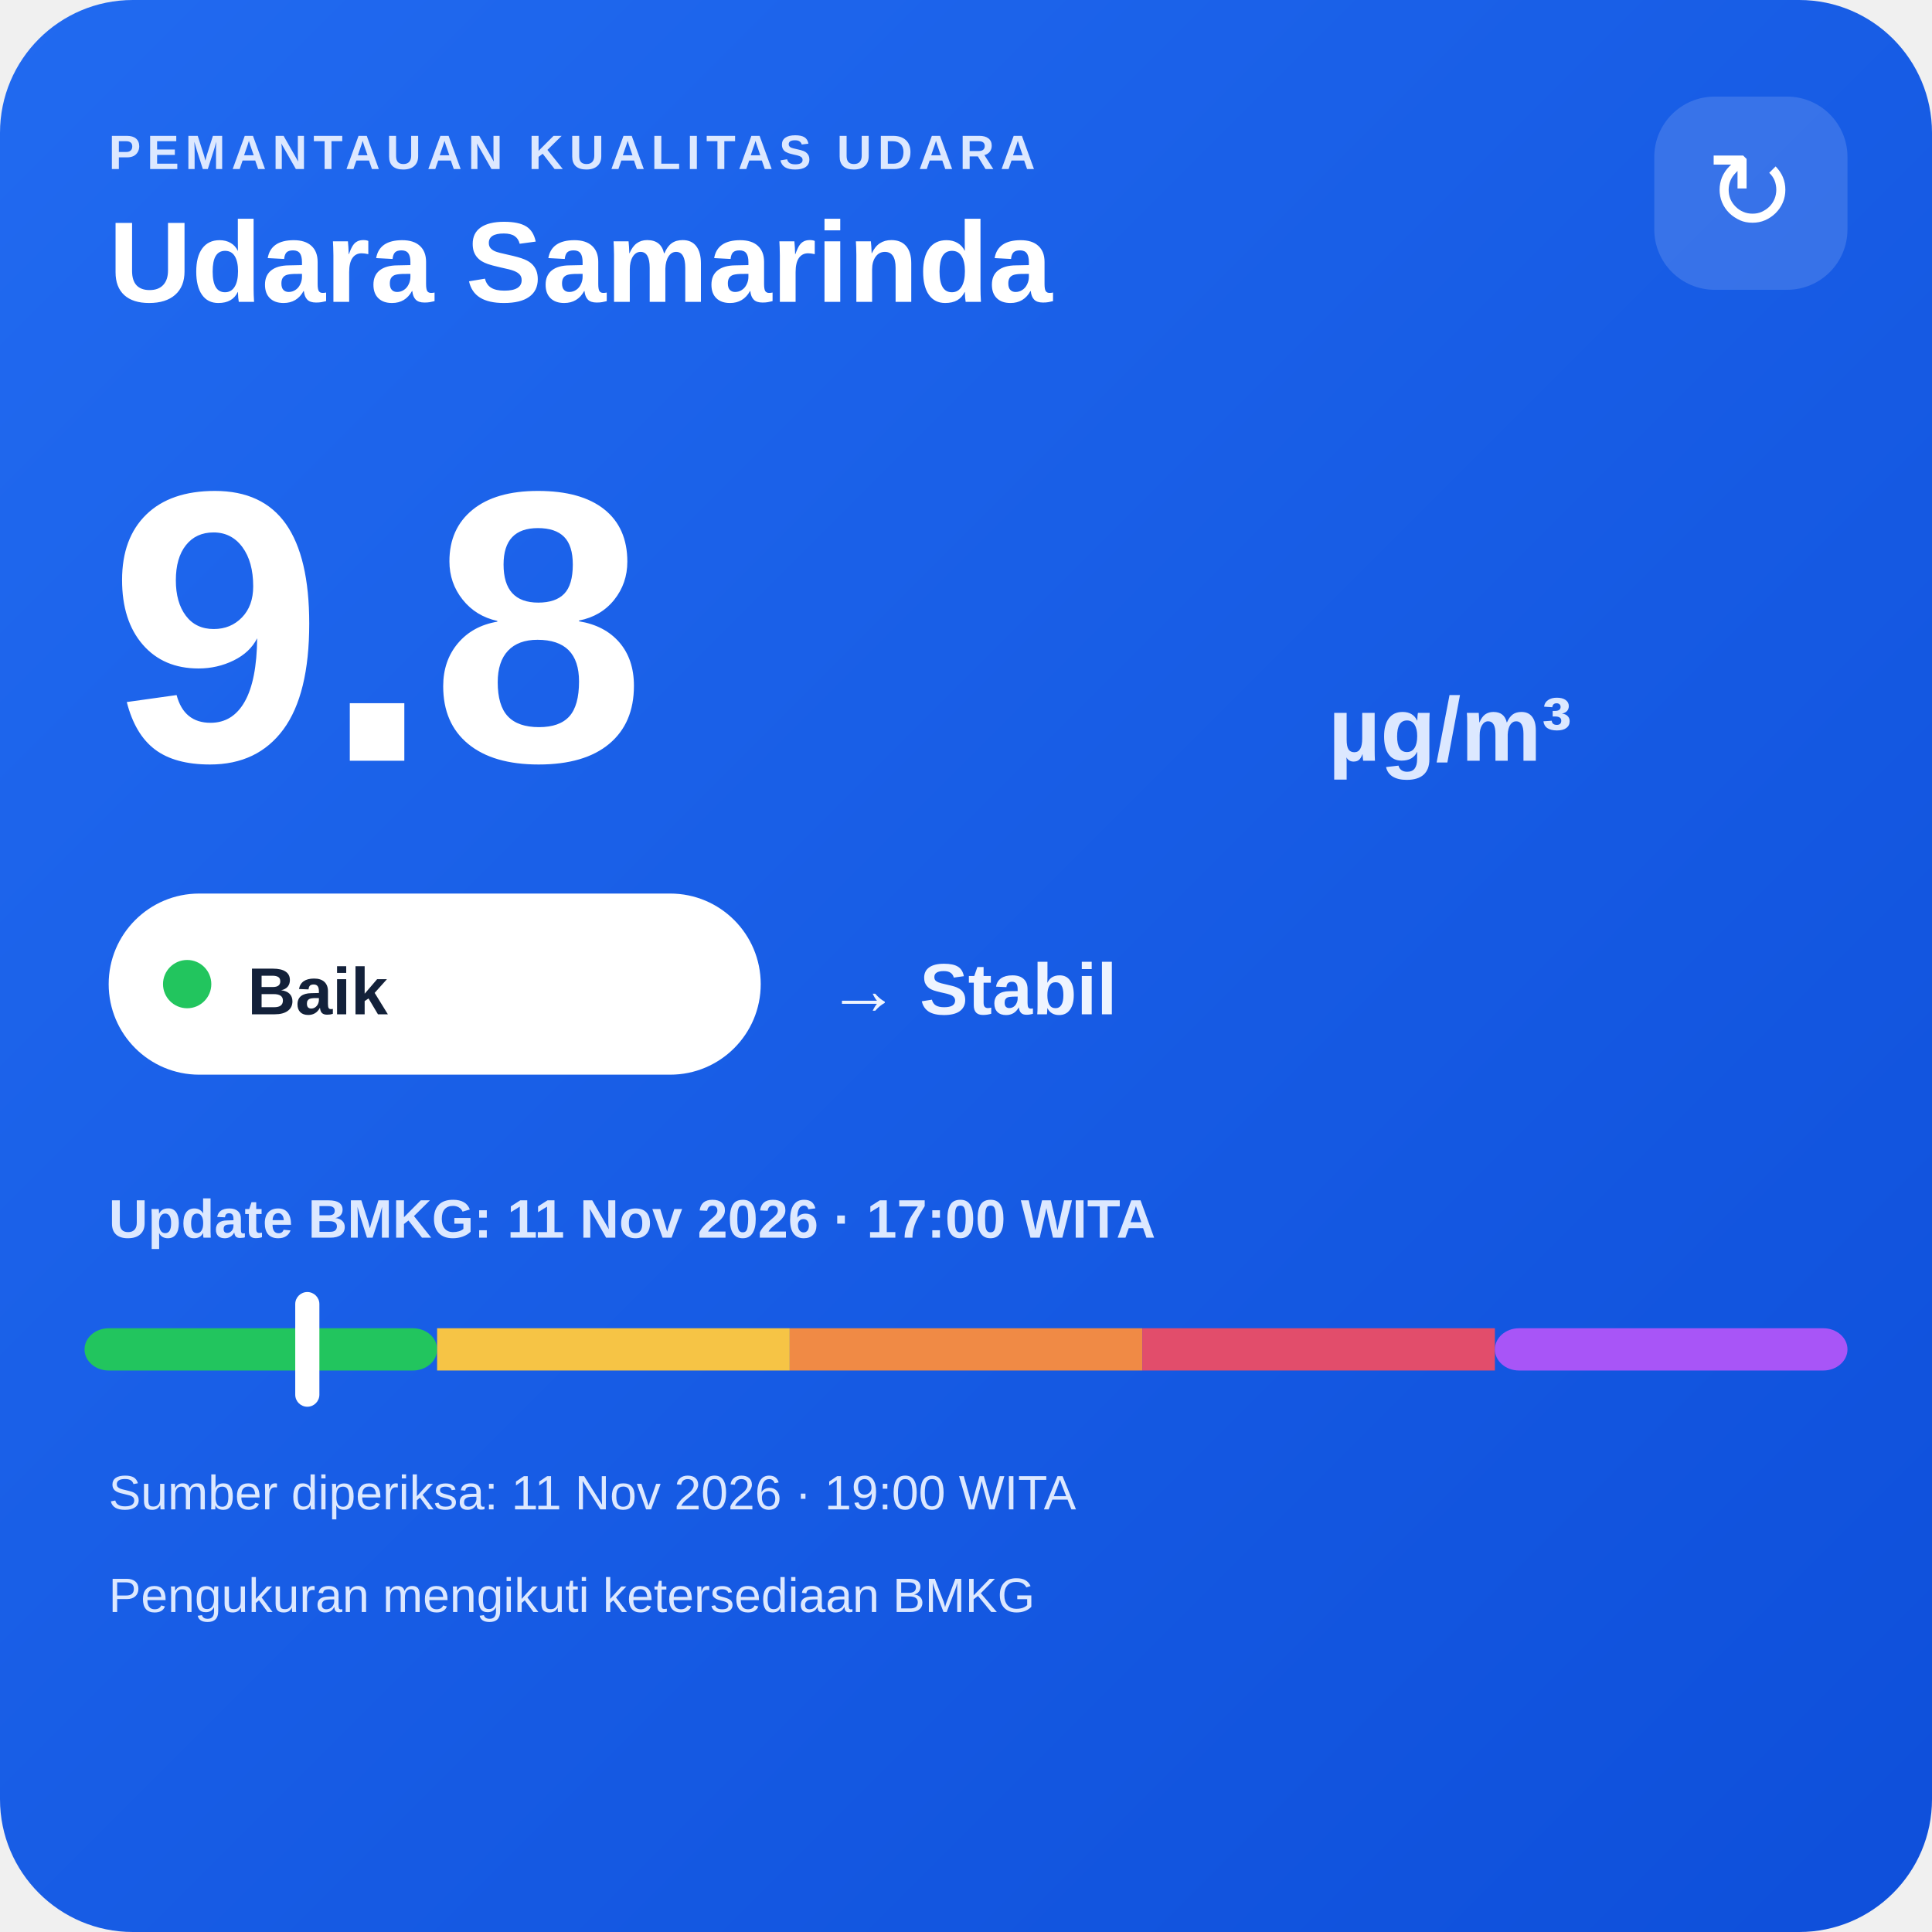
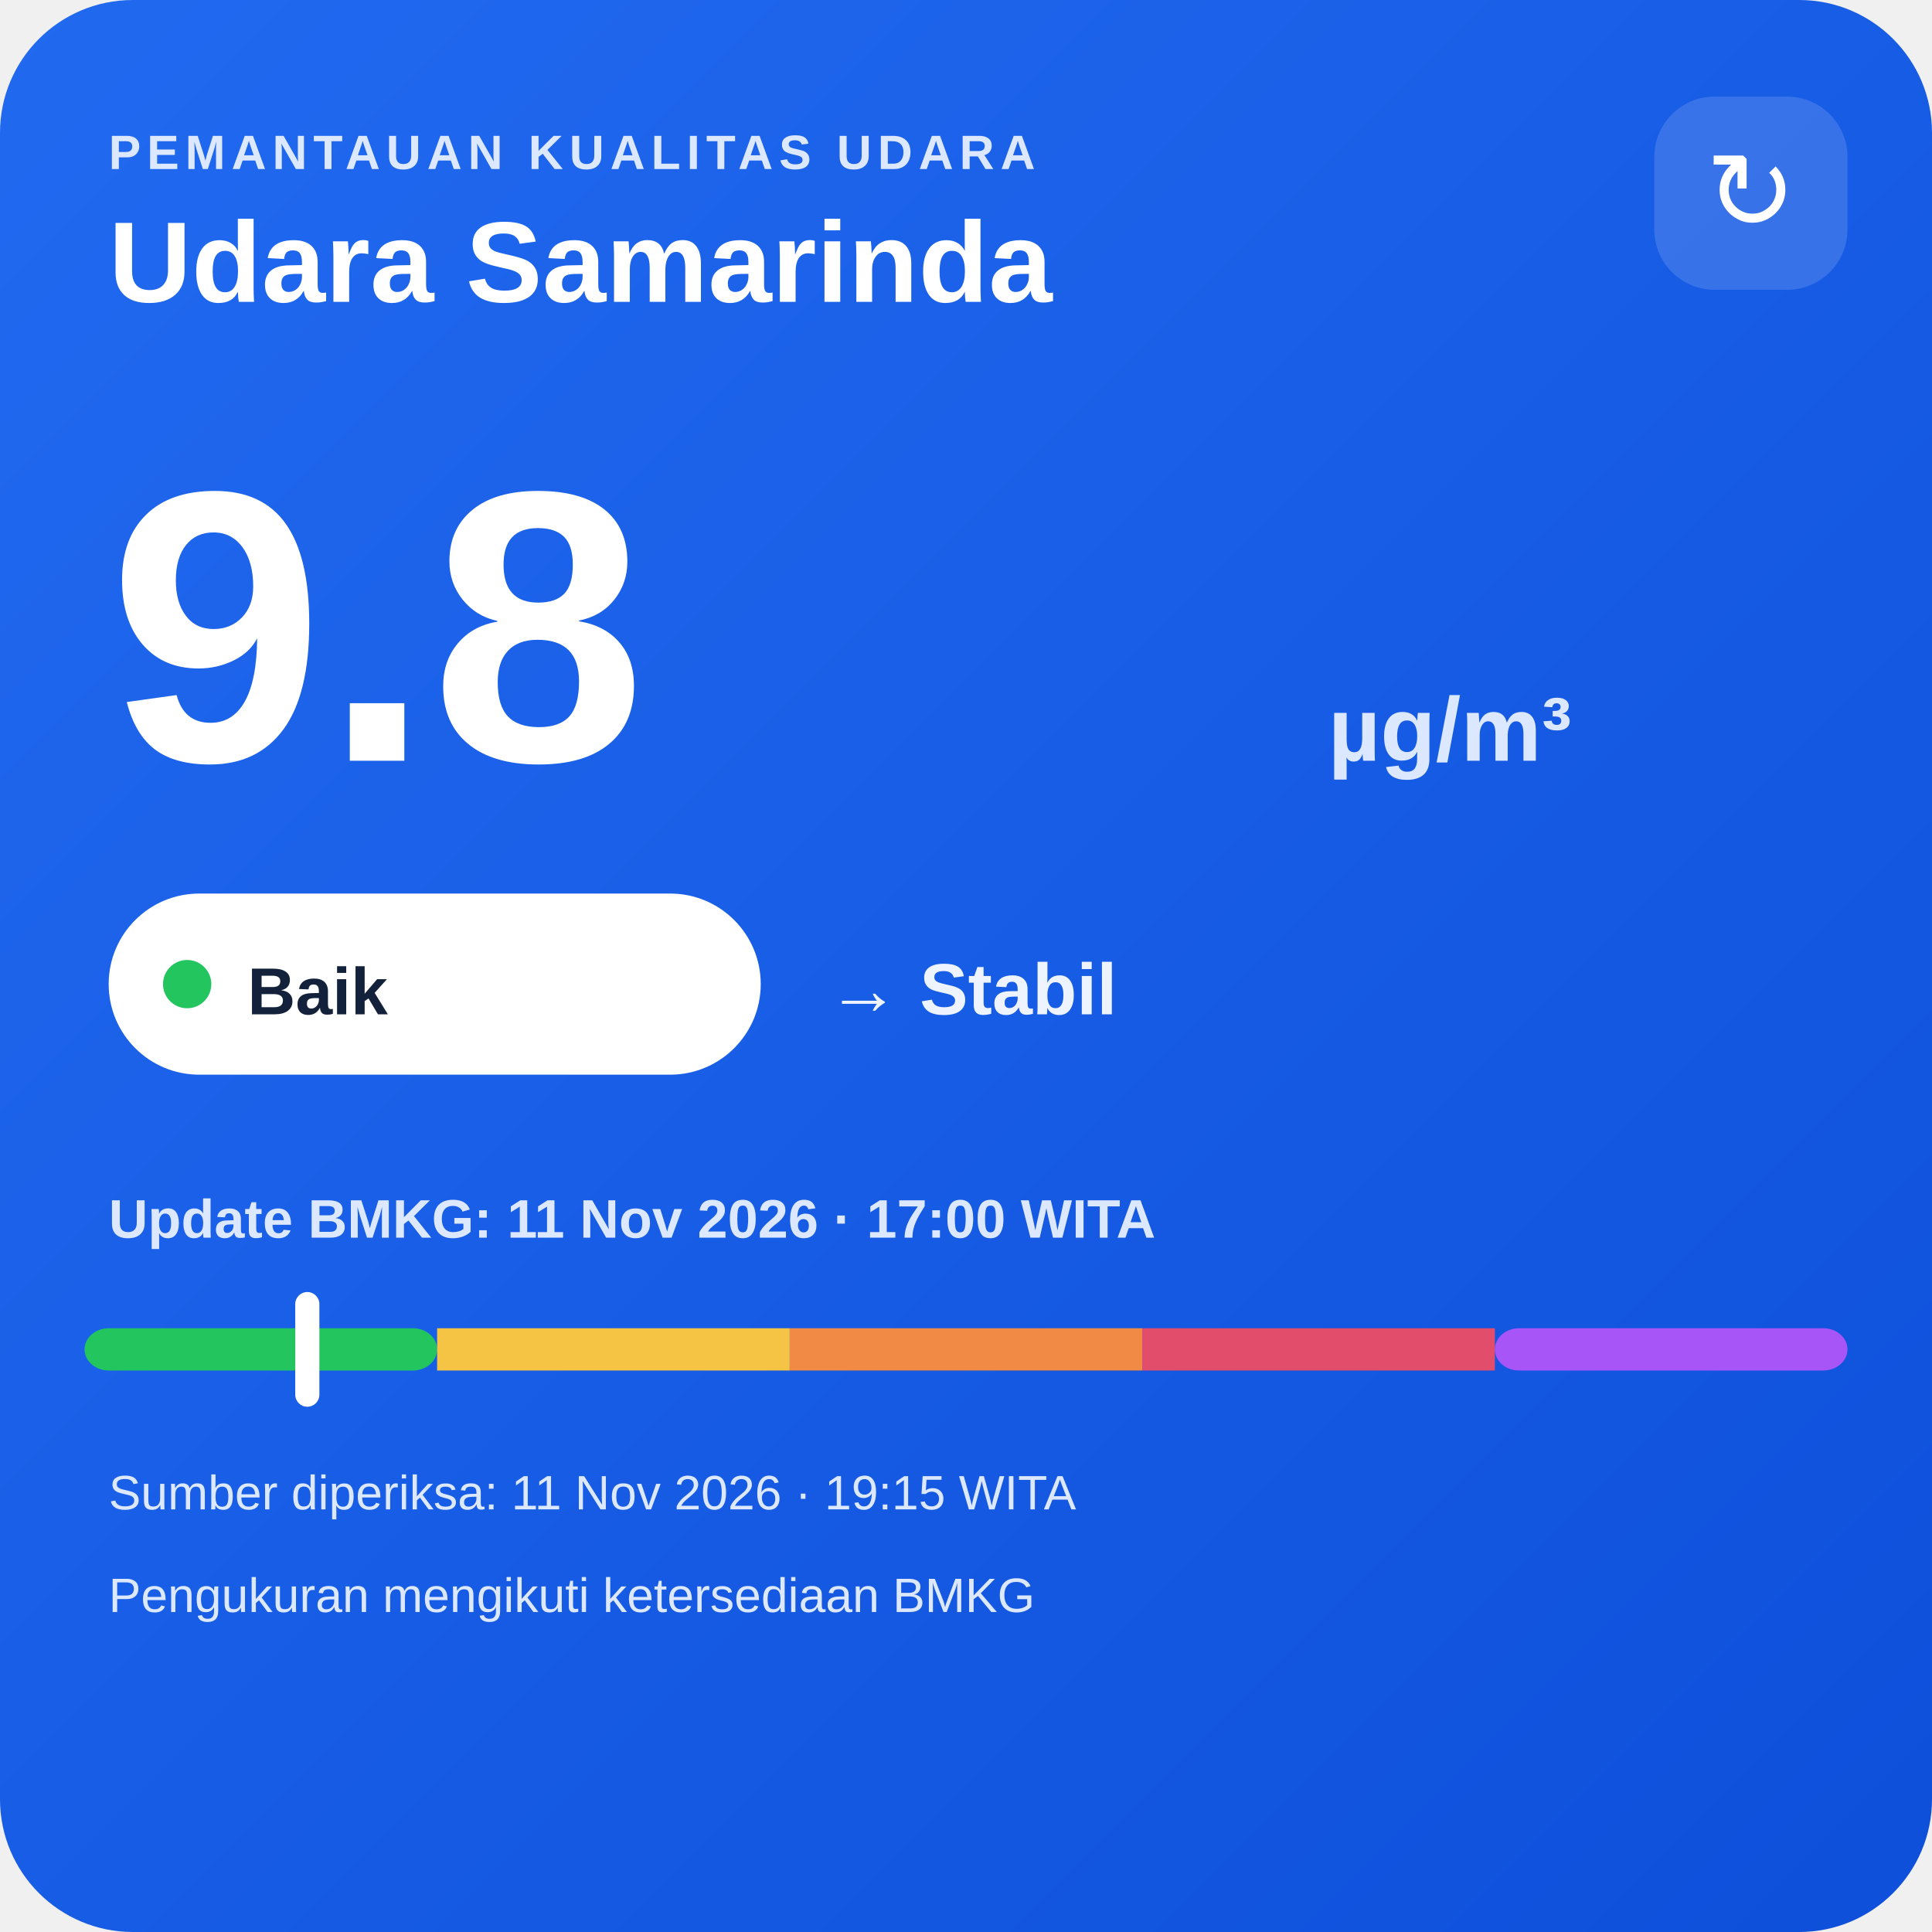
<svg xmlns="http://www.w3.org/2000/svg" width="320" height="320" viewBox="0 0 320 320">
  <defs>
    <linearGradient id="bg" x1="0" y1="0" x2="1" y2="1">
      <stop offset="0" stop-color="#216af0" />
      <stop offset="1" stop-color="#0e4fda" />
    </linearGradient>
  </defs>
  <rect width="320" height="320" rx="22" fill="url(#bg)" />
  <text x="18" y="28" fill="#dce8ff" font-family="Arial,sans-serif" font-size="8" font-weight="700" letter-spacing="1">PEMANTAUAN KUALITAS UDARA</text>
  <text x="18" y="50" fill="#ffffff" font-family="Arial,sans-serif" font-size="19" font-weight="700">Udara Samarinda</text>
  <rect x="274" y="16" width="32" height="32" rx="10" fill="#ffffff" fill-opacity=".14" />
  <text x="290" y="38" text-anchor="middle" fill="#ffffff" font-family="Arial,sans-serif" font-size="18">↻</text>
  <text x="18" y="126" fill="#ffffff" font-family="Arial,sans-serif" font-size="64" font-weight="800">9.8</text>
  <text x="220" y="126" fill="#dce8ff" font-family="Arial,sans-serif" font-size="15" font-weight="700">µg/m³</text>
  <rect x="18" y="148" width="108" height="30" rx="15" fill="#ffffff" />
  <circle cx="31" cy="163" r="4" fill="#22c55e" />
  <text x="41" y="168" fill="#13213a" font-family="Arial,sans-serif" font-size="11" font-weight="700">Baik</text>
  <text x="137" y="168" fill="#eef4ff" font-family="Arial,sans-serif" font-size="12" font-weight="700">→ Stabil</text>
  <text x="18" y="205" fill="#dce8ff" font-family="Arial,sans-serif" font-size="9" font-weight="700">Update BMKG: 11 Nov 2026 · 17:00 WITA</text>
  <rect x="14" y="220" width="58.4" height="7" rx="4" fill="#22c55e" />
  <rect x="72.4" y="220" width="58.4" height="7" fill="#f6c445" />
  <rect x="130.8" y="220" width="58.4" height="7" fill="#f08a45" />
  <rect x="189.2" y="220" width="58.4" height="7" fill="#e24d6b" />
  <rect x="247.6" y="220" width="58.4" height="7" rx="4" fill="#a855f7" />
  <rect x="48.9" y="214" width="4" height="19" rx="2" fill="#ffffff" />
-   <text x="18" y="250" fill="#dce8ff" font-family="Arial,sans-serif" font-size="8">Sumber diperiksa: 11 Nov 2026 · 19:00 WITA</text>
+   <text x="18" y="250" fill="#dce8ff" font-family="Arial,sans-serif" font-size="8">Sumber diperiksa: 11 Nov 2026 · 19:15 WITA</text>
  <text x="18" y="267" fill="#dce8ff" font-family="Arial,sans-serif" font-size="8">Pengukuran mengikuti ketersediaan BMKG</text>
</svg>
